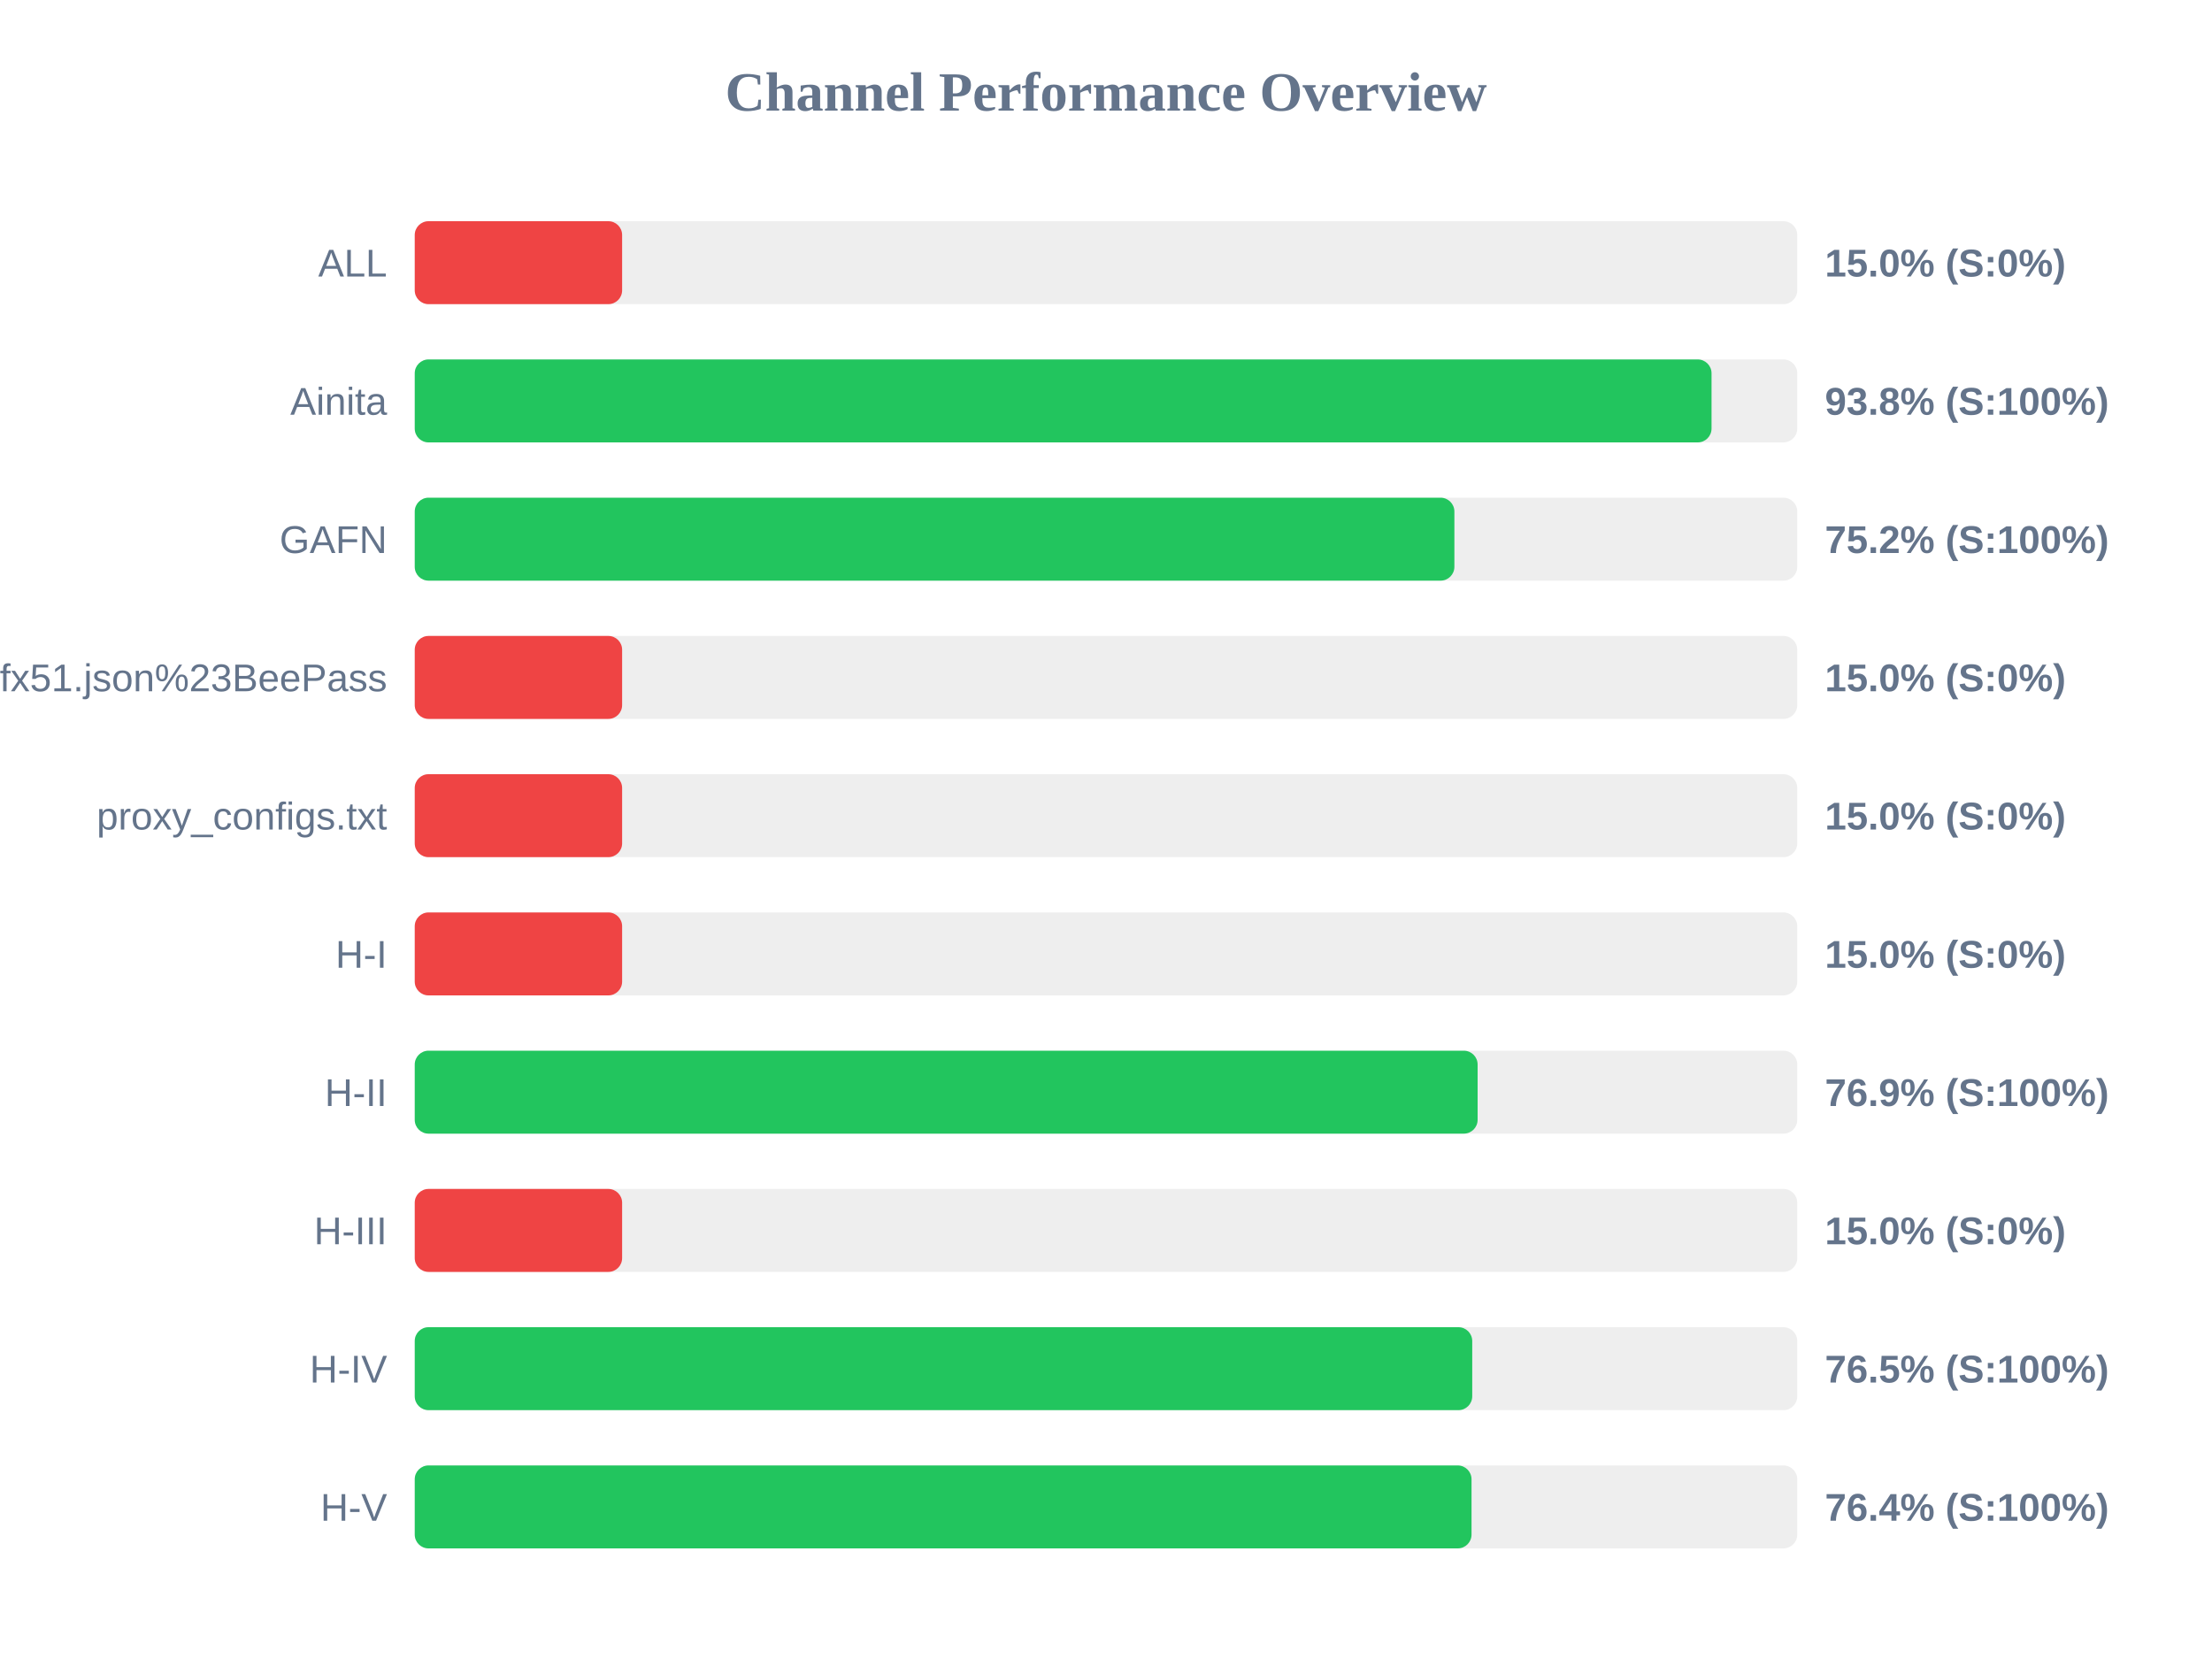
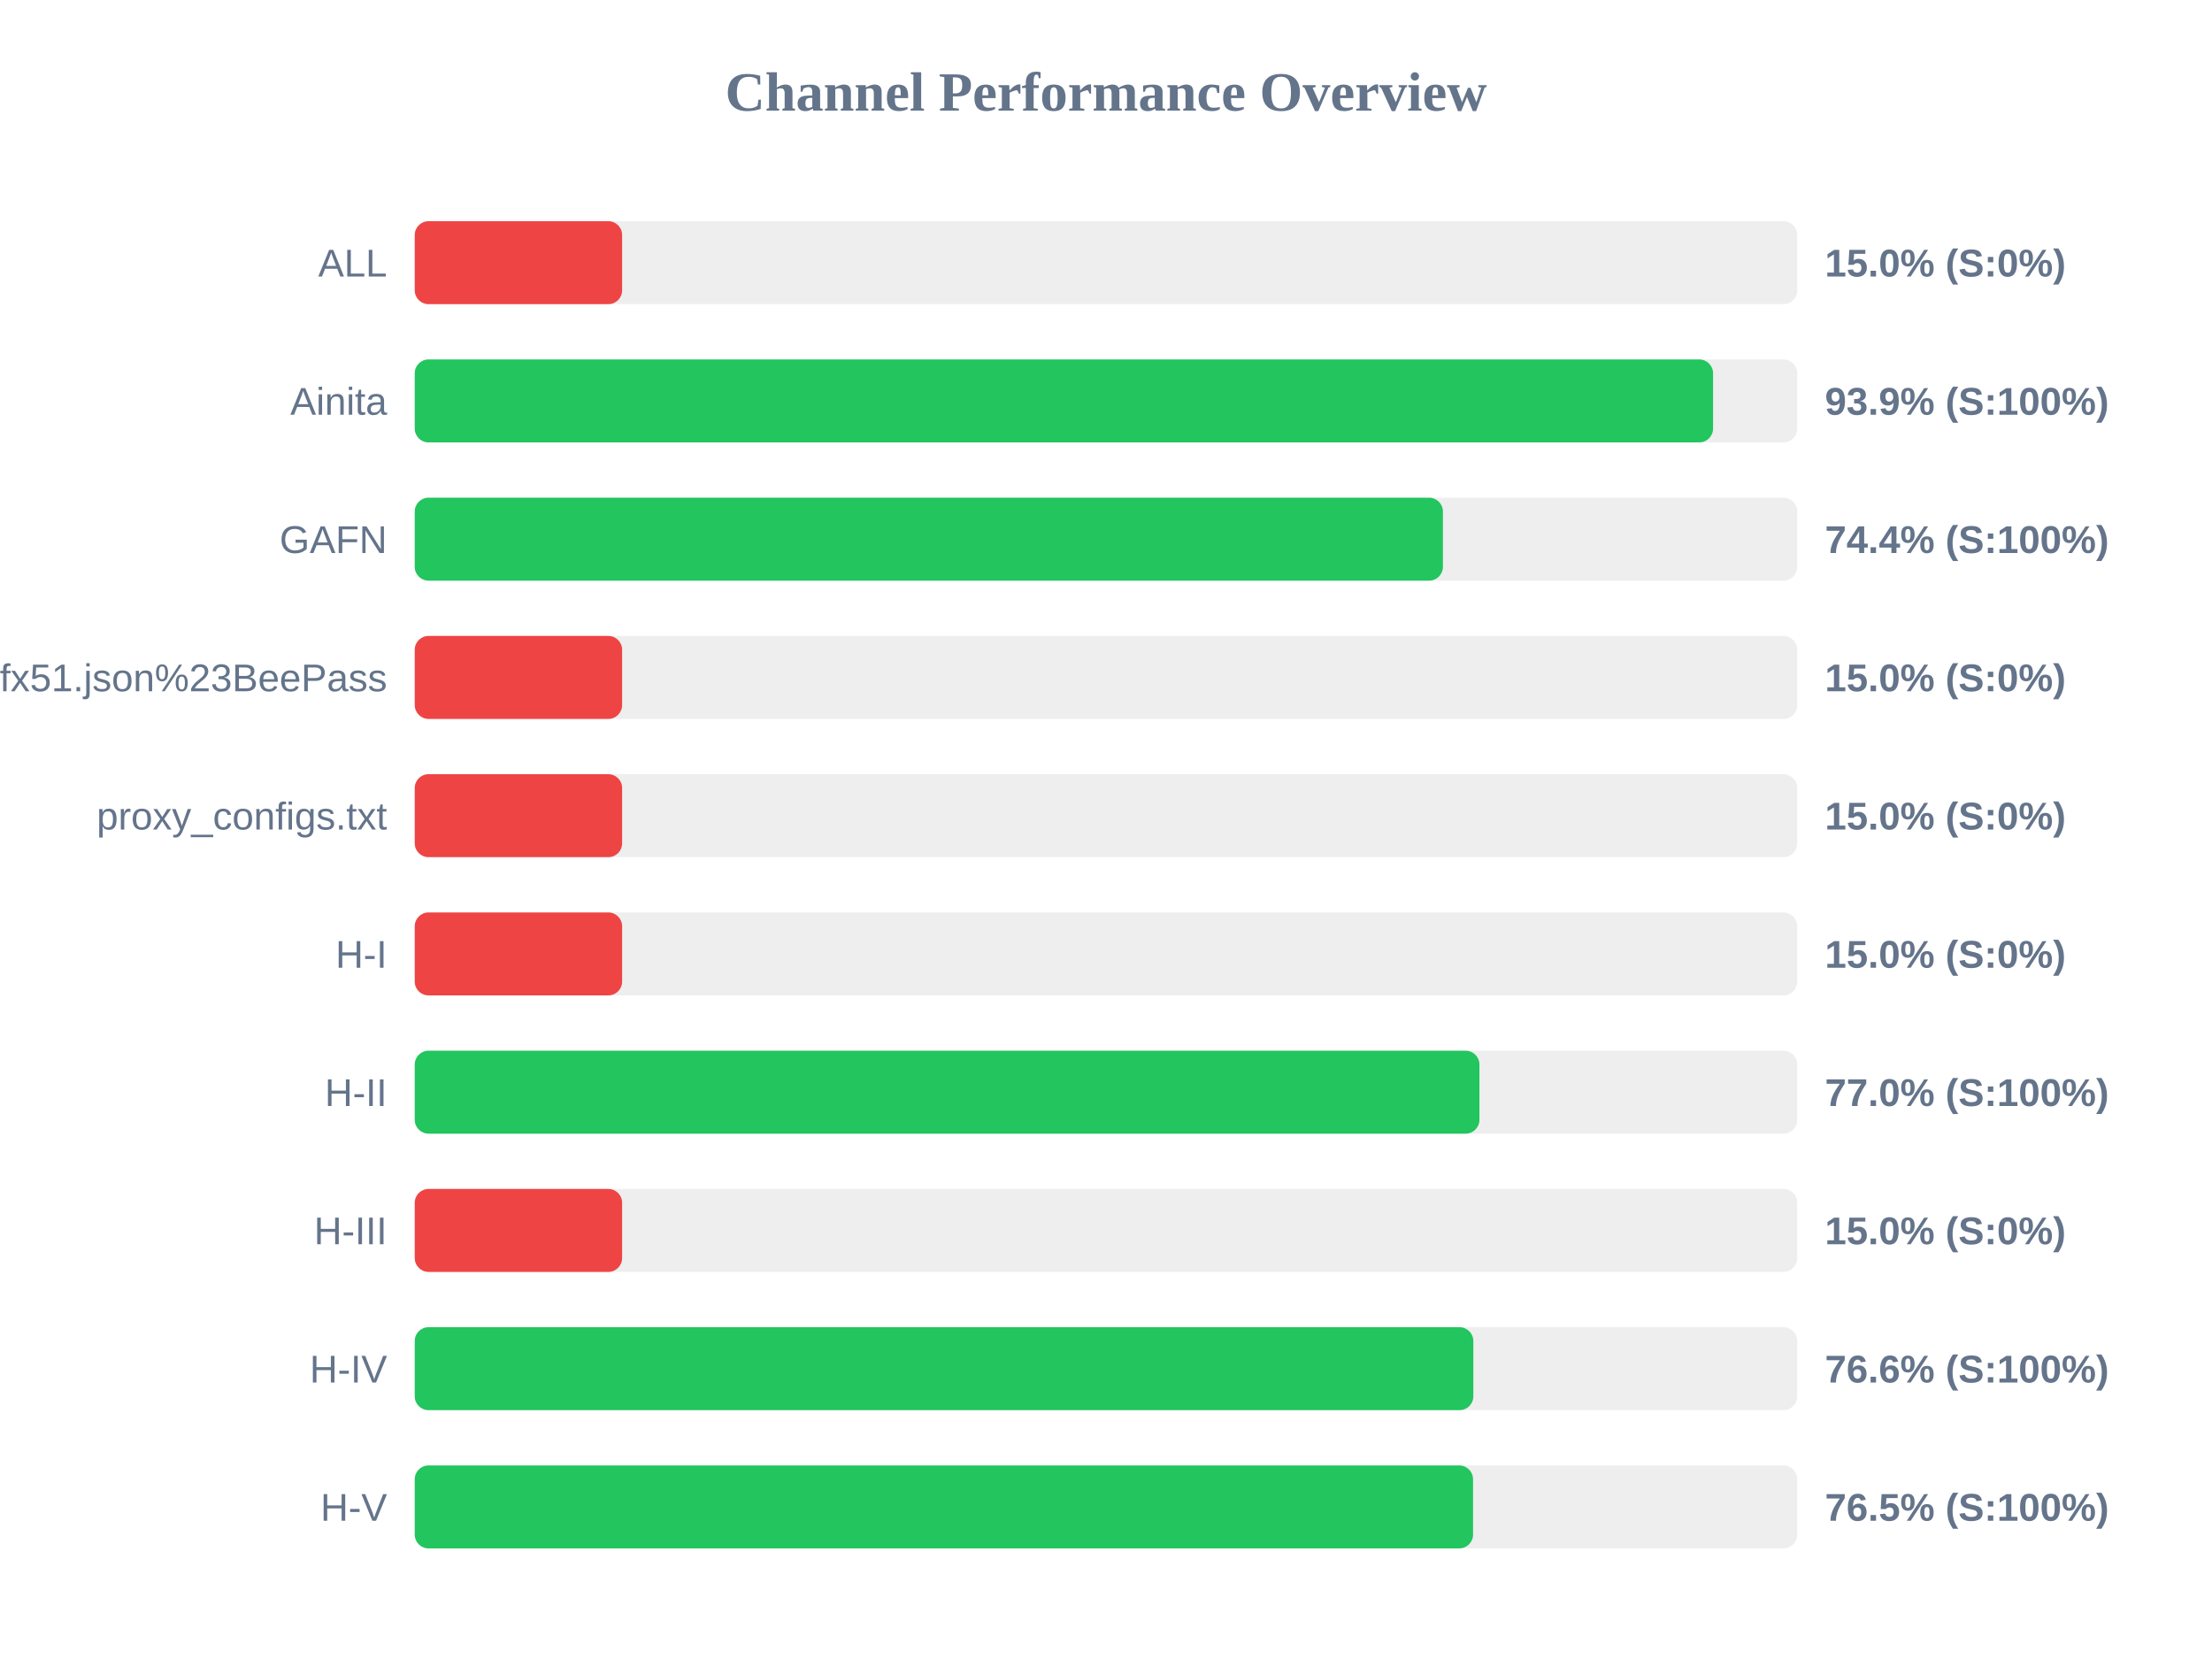
<svg xmlns="http://www.w3.org/2000/svg" width="800" height="600" version="1.1">
  <style>
        .row { font: 14px Arial; fill: #64748b; }
        .score { font: bold 14px Arial; fill: #64748b; }
    </style>
  <text x="400" y="40" text-anchor="middle" font-size="20px" font-weight="bold" fill="#64748b">Channel Performance Overview</text>
  <rect x="150" y="80" width="500" height="30" fill="#eee" rx="5" />
  <rect x="150" y="80" width="75.0" height="30" fill="#ef4444" rx="5" />
  <text x="140" y="100" text-anchor="end" class="row">ALL</text>
  <text x="660" y="100" text-anchor="start" class="score">15.0% (S:0%)</text>
  <rect x="150" y="130" width="500" height="30" fill="#eee" rx="5" />
-   <rect x="150" y="130" width="469.0" height="30" fill="#22c55e" rx="5" />
+   <rect x="150" y="130" width="469.55" height="30" fill="#22c55e" rx="5" />
  <text x="140" y="150" text-anchor="end" class="row">Ainita</text>
-   <text x="660" y="150" text-anchor="start" class="score">93.8% (S:100%)</text>
+   <text x="660" y="150" text-anchor="start" class="score">93.9% (S:100%)</text>
  <rect x="150" y="180" width="500" height="30" fill="#eee" rx="5" />
-   <rect x="150" y="180" width="376.0" height="30" fill="#22c55e" rx="5" />
+   <rect x="150" y="180" width="371.85" height="30" fill="#22c55e" rx="5" />
  <text x="140" y="200" text-anchor="end" class="row">GAFN</text>
-   <text x="660" y="200" text-anchor="start" class="score">75.2% (S:100%)</text>
+   <text x="660" y="200" text-anchor="start" class="score">74.4% (S:100%)</text>
  <rect x="150" y="230" width="500" height="30" fill="#eee" rx="5" />
  <rect x="150" y="230" width="75.0" height="30" fill="#ef4444" rx="5" />
  <text x="140" y="250" text-anchor="end" class="row">sub?s=ssconf%3A%2F%2Fs3.amazonaws.com%2Fbeedynconprd%2Fzf38bv6oxi1nv3wfkpmxyfl8yj5fargza3foantoalu16vznl0ckxx7bgf1ufx51.json%23BeePass</text>
  <text x="660" y="250" text-anchor="start" class="score">15.0% (S:0%)</text>
  <rect x="150" y="280" width="500" height="30" fill="#eee" rx="5" />
  <rect x="150" y="280" width="75.0" height="30" fill="#ef4444" rx="5" />
  <text x="140" y="300" text-anchor="end" class="row">proxy_configs.txt</text>
  <text x="660" y="300" text-anchor="start" class="score">15.0% (S:0%)</text>
  <rect x="150" y="330" width="500" height="30" fill="#eee" rx="5" />
  <rect x="150" y="330" width="75.0" height="30" fill="#ef4444" rx="5" />
  <text x="140" y="350" text-anchor="end" class="row">H-I</text>
  <text x="660" y="350" text-anchor="start" class="score">15.0% (S:0%)</text>
  <rect x="150" y="380" width="500" height="30" fill="#eee" rx="5" />
-   <rect x="150" y="380" width="384.4" height="30" fill="#22c55e" rx="5" />
+   <rect x="150" y="380" width="385.05" height="30" fill="#22c55e" rx="5" />
  <text x="140" y="400" text-anchor="end" class="row">H-II</text>
-   <text x="660" y="400" text-anchor="start" class="score">76.9% (S:100%)</text>
+   <text x="660" y="400" text-anchor="start" class="score">77.0% (S:100%)</text>
  <rect x="150" y="430" width="500" height="30" fill="#eee" rx="5" />
  <rect x="150" y="430" width="75.0" height="30" fill="#ef4444" rx="5" />
  <text x="140" y="450" text-anchor="end" class="row">H-III</text>
  <text x="660" y="450" text-anchor="start" class="score">15.0% (S:0%)</text>
  <rect x="150" y="480" width="500" height="30" fill="#eee" rx="5" />
-   <rect x="150" y="480" width="382.45" height="30" fill="#22c55e" rx="5" />
+   <rect x="150" y="480" width="382.85" height="30" fill="#22c55e" rx="5" />
  <text x="140" y="500" text-anchor="end" class="row">H-IV</text>
-   <text x="660" y="500" text-anchor="start" class="score">76.5% (S:100%)</text>
+   <text x="660" y="500" text-anchor="start" class="score">76.6% (S:100%)</text>
  <rect x="150" y="530" width="500" height="30" fill="#eee" rx="5" />
-   <rect x="150" y="530" width="382.2" height="30" fill="#22c55e" rx="5" />
+   <rect x="150" y="530" width="382.75" height="30" fill="#22c55e" rx="5" />
  <text x="140" y="550" text-anchor="end" class="row">H-V</text>
-   <text x="660" y="550" text-anchor="start" class="score">76.4% (S:100%)</text>
+   <text x="660" y="550" text-anchor="start" class="score">76.5% (S:100%)</text>
</svg>
